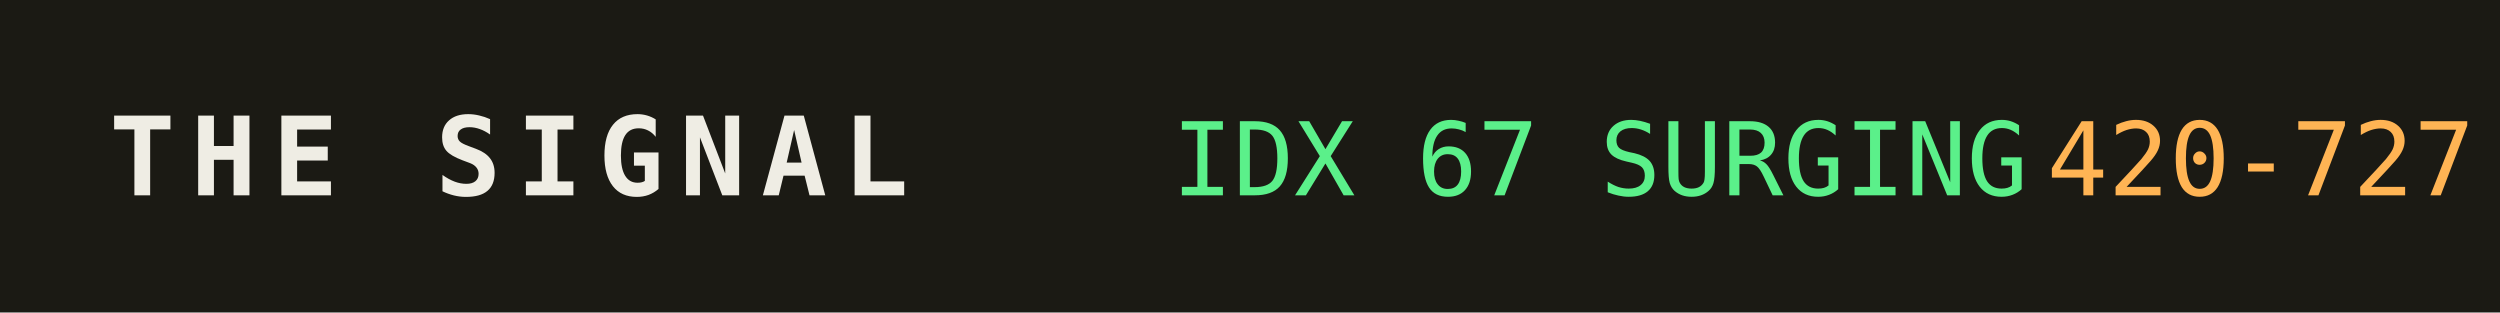
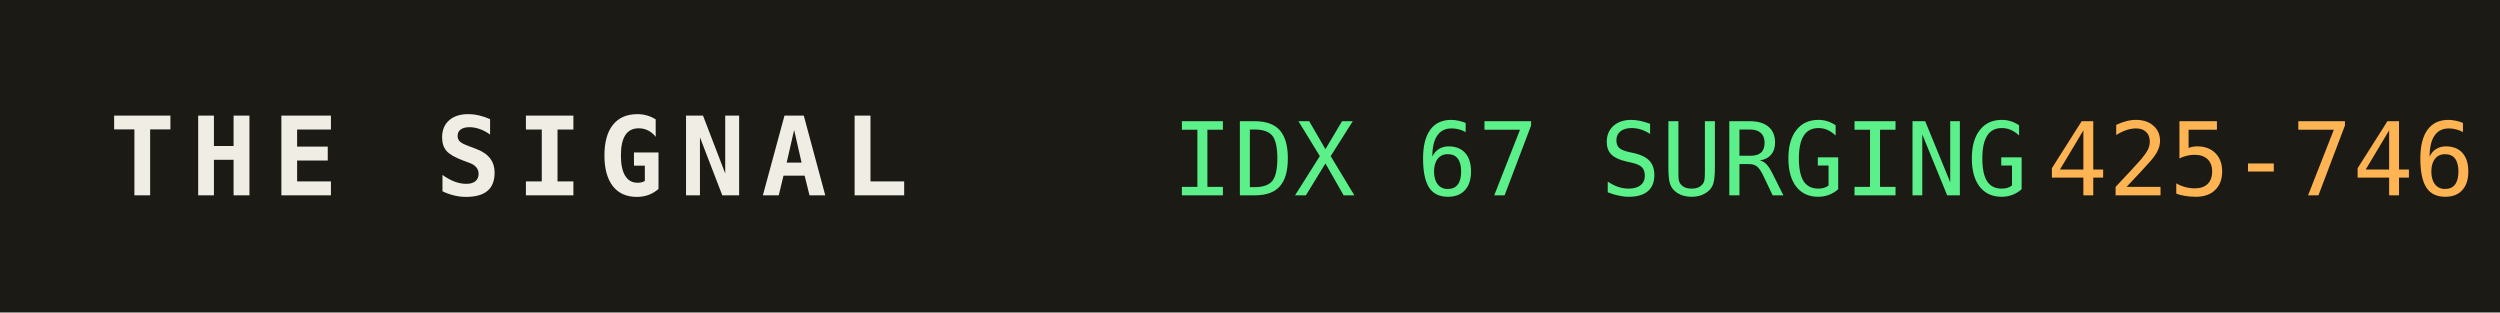
<svg xmlns="http://www.w3.org/2000/svg" width="320" height="40" role="img" aria-label="THE SIGNAL">
  <rect width="320" height="40" fill="#1b1a14" />
  <text x="14" y="25" fill="#efede4" font-family="monospace" font-size="14" font-weight="700" letter-spacing="2">THE SIGNAL</text>
  <text x="150" y="25" fill="#5bf08a" font-family="monospace" font-size="13">IDX 67 SURGING</text>
  <text x="150" y="25" fill="#5bf08a" font-family="monospace" font-size="13" dy="0" />
-   <text x="262" y="25" fill="#ffb454" font-family="monospace" font-size="13">420-727</text>
+   <text x="262" y="25" fill="#ffb454" font-family="monospace" font-size="13">425-746</text>
</svg>
